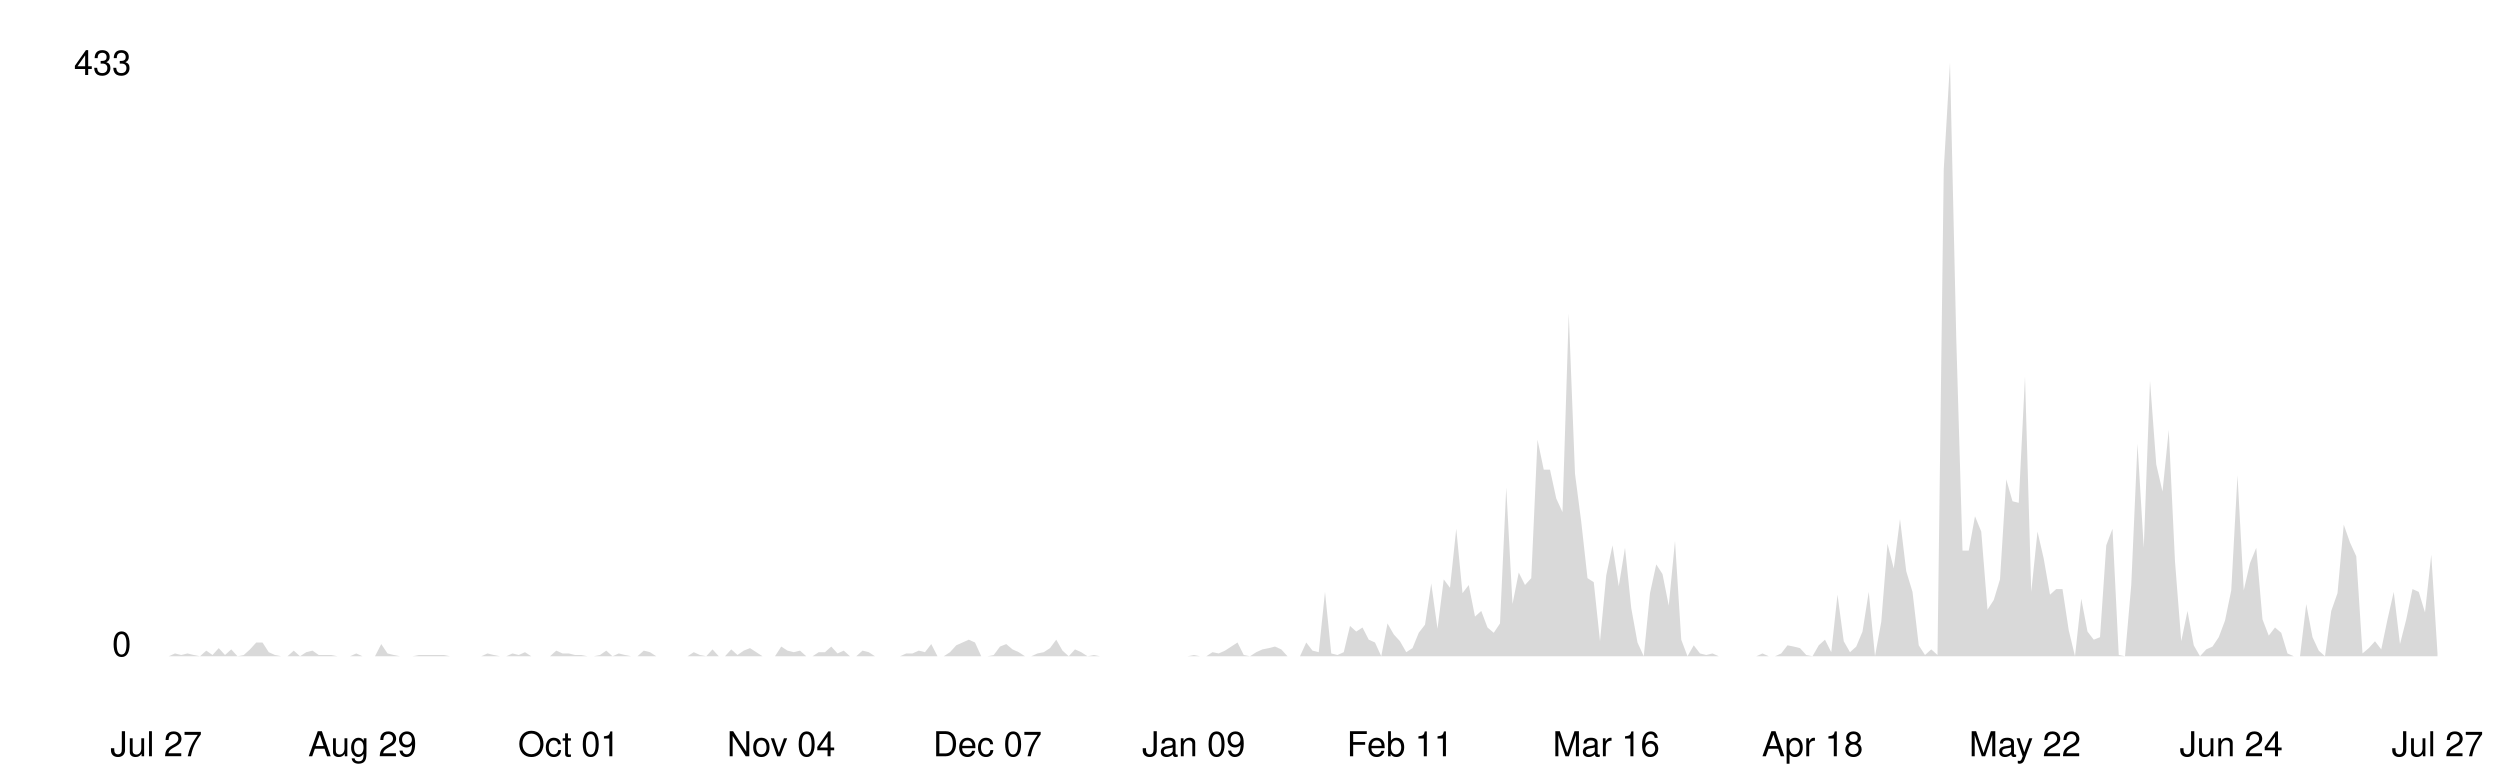
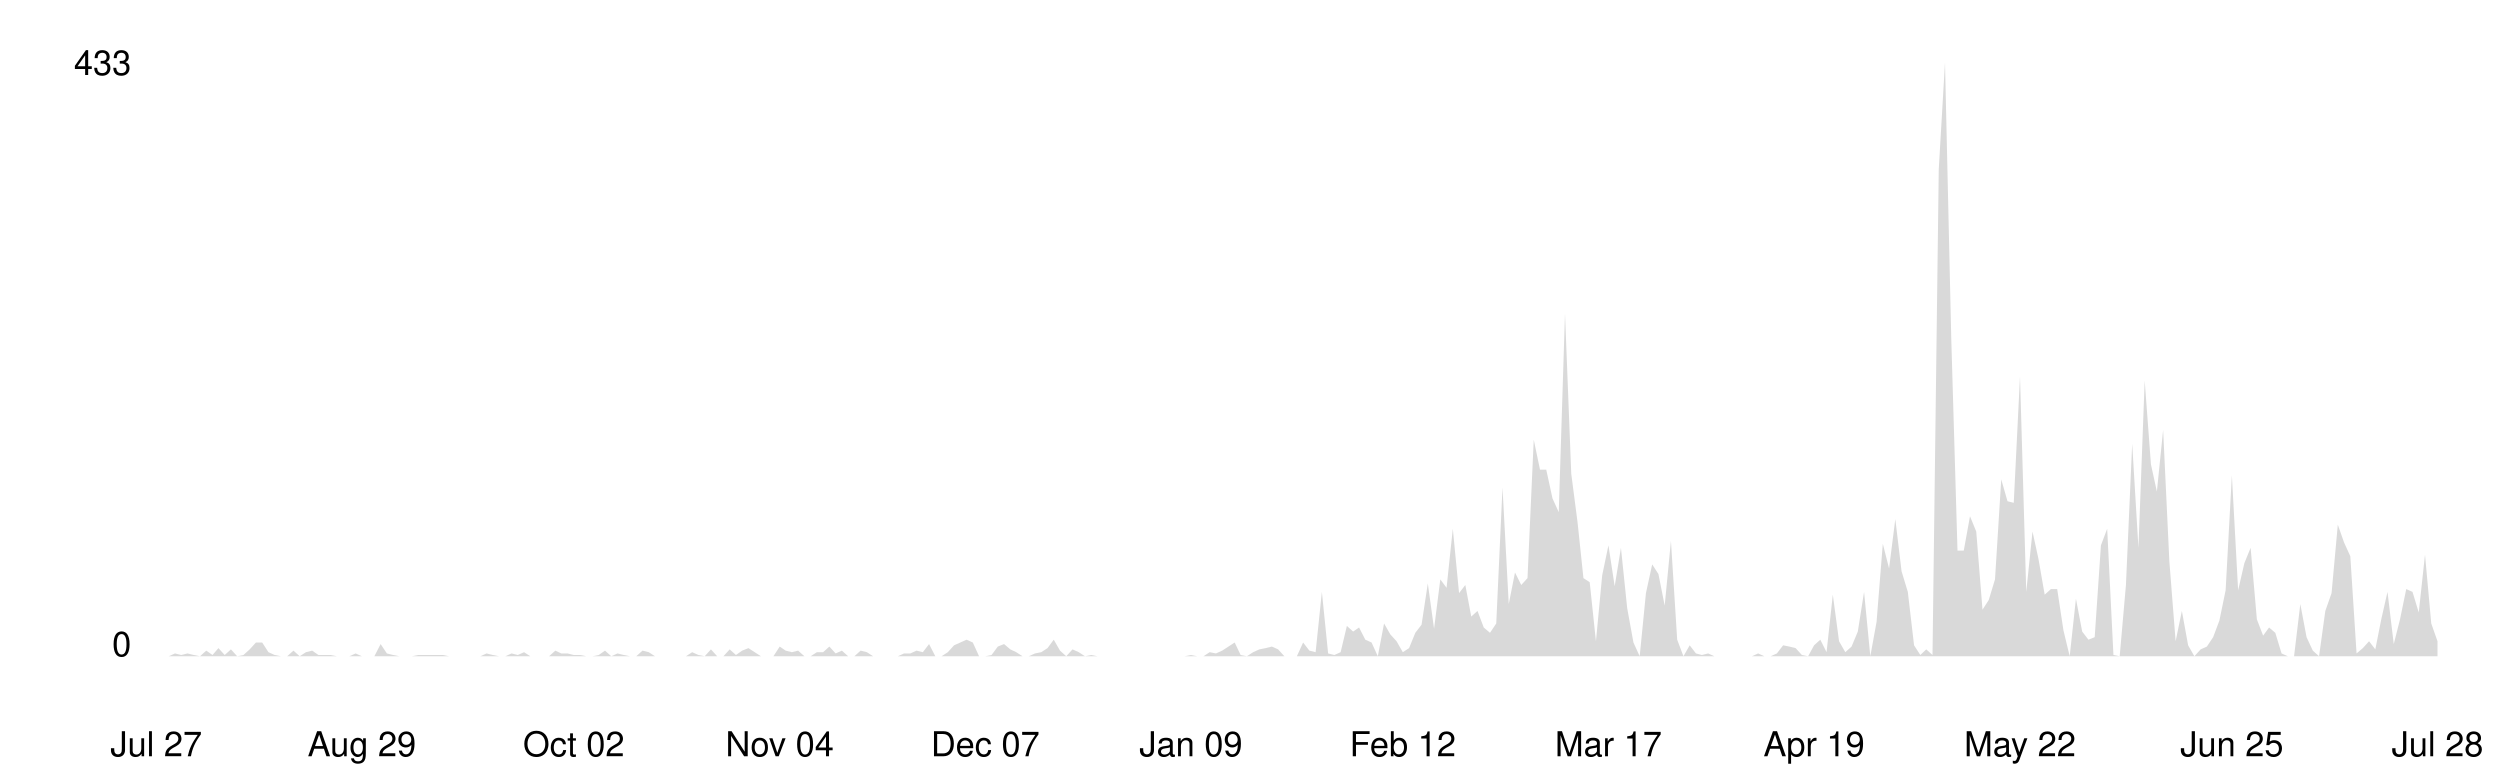
<svg xmlns="http://www.w3.org/2000/svg" viewBox="0 0 800 250" width="100%">
  <style>
    .line { fill: none; stroke-width: 2; stroke-linecap: round; stroke-linejoin: round; }
    .area { opacity: 0.15; }
    .axis-label { font-family: -apple-system, BlinkMacSystemFont, 'Segoe UI', Helvetica, Arial, sans-serif; font-size: 11px; }
    .axis-line { stroke-width: 1; }

    @media (prefers-color-scheme: dark) {
      .line { stroke: #58a6ff; }
      .area { fill: #58a6ff; }
      .axis-label { fill: #8b949e; }
      .axis-line { stroke: #30363d; }
    }
    @media (prefers-color-scheme: light) {
      .line { stroke: #0969da; }
      .area { fill: #0969da; }
      .axis-label { fill: #57606a; }
      .axis-line { stroke: #d0d7de; }
    }
  </style>
  <line class="axis-line" x1="50" y1="20" x2="50" y2="210" />
  <line class="axis-line" x1="50" y1="210" x2="780" y2="210" />
-   <polygon class="area" points="50.0,210.0 52.0,210.0 54.0,210.0 56.0,209.1 58.0,209.6 60.0,209.1 62.0,209.6 64.0,210.0 66.0,208.2 68.0,209.6 70.0,207.4 72.0,209.6 74.0,207.8 76.0,210.0 78.0,209.6 80.0,207.8 82.0,205.6 84.0,205.6 86.0,208.7 88.0,209.6 90.0,210.0 92.0,210.0 94.0,208.2 96.0,210.0 98.0,208.7 100.0,208.2 102.0,209.6 104.0,209.6 106.0,209.6 108.0,210.0 110.0,210.0 112.0,210.0 114.0,209.1 116.0,210.0 118.0,210.0 120.0,210.0 122.0,206.1 124.0,209.1 126.0,209.6 128.0,210.0 130.0,210.0 132.0,210.0 134.0,209.6 136.0,209.6 138.0,209.6 140.0,209.6 142.0,209.6 144.0,210.0 146.0,210.0 148.0,210.0 150.0,210.0 152.0,210.0 154.0,210.0 156.0,209.1 158.0,209.6 160.0,210.0 162.0,210.0 164.0,209.1 166.0,209.6 168.0,208.7 170.0,210.0 172.0,210.0 174.0,210.0 176.0,210.0 178.0,208.2 180.0,209.1 182.0,209.1 184.0,209.6 186.0,209.6 188.0,210.0 190.0,210.0 192.0,209.6 194.0,208.2 196.0,210.0 198.0,209.1 200.0,209.6 202.0,210.0 204.0,210.0 206.0,208.2 208.0,208.7 210.0,210.0 212.0,210.0 214.0,210.0 216.0,210.0 218.0,210.0 220.0,210.0 222.0,208.7 224.0,209.6 226.0,210.0 228.0,207.8 230.0,210.0 232.0,210.0 234.0,207.8 236.0,209.6 238.0,208.2 240.0,207.4 242.0,208.7 244.0,210.0 246.0,210.0 248.0,210.0 250.0,206.9 252.0,208.2 254.0,208.7 256.0,208.2 258.0,210.0 260.0,210.0 262.0,208.7 264.0,208.7 266.0,206.9 268.0,209.1 270.0,208.2 272.0,210.0 274.0,210.0 276.0,208.2 278.0,208.7 280.0,210.0 282.0,210.0 284.0,210.0 286.0,210.0 288.0,210.0 290.0,209.1 292.0,209.1 294.0,208.2 296.0,208.7 298.0,206.1 300.0,210.0 302.0,210.0 304.0,208.7 306.0,206.5 308.0,205.6 310.0,204.7 312.0,205.6 314.0,210.0 316.0,210.0 318.0,209.6 320.0,206.9 322.0,206.1 324.0,207.8 326.0,208.7 328.0,210.0 330.0,210.0 332.0,209.1 334.0,208.7 336.0,207.4 338.0,204.7 340.0,208.2 342.0,210.0 344.0,207.8 346.0,208.7 348.0,210.0 350.0,209.6 352.0,210.0 354.0,210.0 356.0,210.0 358.0,210.0 360.0,210.0 362.0,210.0 364.0,210.0 366.0,210.0 368.0,210.0 370.0,210.0 372.0,210.0 374.0,210.0 376.0,210.0 378.0,210.0 380.0,210.0 382.0,209.6 384.0,210.0 386.0,210.0 388.0,208.7 390.0,209.1 392.0,208.2 394.0,206.9 396.0,205.6 398.0,209.6 400.0,210.0 402.0,208.7 404.0,207.8 406.0,207.4 408.0,206.9 410.0,207.8 412.0,210.0 414.0,210.0 416.0,210.0 418.0,205.6 420.0,208.2 422.0,208.7 424.0,189.4 426.0,209.1 428.0,209.6 430.0,208.7 432.0,200.3 434.0,202.1 436.0,200.8 438.0,204.7 440.0,205.6 442.0,210.0 444.0,199.5 446.0,203.0 448.0,205.2 450.0,208.7 452.0,207.4 454.0,202.5 456.0,199.9 458.0,186.7 460.0,201.2 462.0,185.4 464.0,188.1 466.0,169.2 468.0,189.8 470.0,187.2 472.0,197.3 474.0,195.5 476.0,200.8 478.0,202.5 480.0,199.5 482.0,156.0 484.0,193.3 486.0,183.2 488.0,187.2 490.0,185.0 492.0,140.7 494.0,150.3 496.0,150.3 498.0,159.5 500.0,163.9 502.0,100.3 504.0,151.6 506.0,167.0 508.0,185.0 510.0,186.3 512.0,205.2 514.0,184.1 516.0,174.5 518.0,187.6 520.0,175.3 522.0,194.6 524.0,205.6 526.0,210.0 528.0,189.8 530.0,180.6 532.0,183.7 534.0,193.8 536.0,173.1 538.0,204.7 540.0,210.0 542.0,206.5 544.0,209.1 546.0,209.6 548.0,209.1 550.0,210.0 552.0,210.0 554.0,210.0 556.0,210.0 558.0,210.0 560.0,210.0 562.0,210.0 564.0,209.1 566.0,210.0 568.0,210.0 570.0,209.1 572.0,206.5 574.0,206.9 576.0,207.4 578.0,209.6 580.0,210.0 582.0,206.5 584.0,204.7 586.0,208.7 588.0,190.3 590.0,205.2 592.0,208.7 594.0,206.9 596.0,202.1 598.0,189.4 600.0,210.0 602.0,199.0 604.0,174.0 606.0,181.9 608.0,166.1 610.0,182.8 612.0,189.4 614.0,206.5 616.0,209.6 618.0,207.8 620.0,209.6 622.0,54.2 624.0,20.0 626.0,108.2 628.0,176.2 630.0,176.2 632.0,165.2 634.0,170.1 636.0,195.1 638.0,192.0 640.0,185.4 642.0,153.4 644.0,160.4 646.0,160.9 648.0,120.5 650.0,189.4 652.0,170.1 654.0,178.8 656.0,190.3 658.0,188.5 660.0,188.5 662.0,201.7 664.0,210.0 666.0,191.6 668.0,202.1 670.0,204.7 672.0,203.9 674.0,174.5 676.0,169.2 678.0,209.6 680.0,210.0 682.0,187.2 684.0,142.0 686.0,175.3 688.0,121.8 690.0,148.6 692.0,157.3 694.0,137.6 696.0,179.7 698.0,205.2 700.0,195.5 702.0,206.5 704.0,210.0 706.0,207.8 708.0,206.9 710.0,203.9 712.0,198.6 714.0,188.9 716.0,152.1 718.0,188.9 720.0,180.2 722.0,175.3 724.0,198.2 726.0,203.4 728.0,200.8 730.0,202.5 732.0,209.1 734.0,210.0 736.0,210.0 738.0,193.3 740.0,203.9 742.0,208.2 744.0,210.0 746.0,195.5 748.0,189.8 750.0,167.9 752.0,173.6 754.0,178.0 756.0,209.1 758.0,207.4 760.0,205.2 762.0,207.8 764.0,198.2 766.0,189.4 768.0,206.1 770.0,198.2 772.0,188.5 774.0,189.4 776.0,196.0 778.0,177.5 780.0,209.1 780.0,210.0 50.0,210.0" />
-   <polyline class="line" points="50.0,210.0 52.0,210.0 54.0,210.0 56.0,209.1 58.0,209.6 60.0,209.1 62.0,209.6 64.0,210.0 66.0,208.2 68.0,209.6 70.0,207.4 72.0,209.6 74.0,207.8 76.0,210.0 78.0,209.6 80.0,207.8 82.0,205.6 84.0,205.6 86.0,208.7 88.0,209.6 90.0,210.0 92.0,210.0 94.0,208.2 96.0,210.0 98.0,208.7 100.0,208.2 102.0,209.6 104.0,209.6 106.0,209.6 108.0,210.0 110.0,210.0 112.0,210.0 114.0,209.1 116.0,210.0 118.0,210.0 120.0,210.0 122.0,206.1 124.0,209.1 126.0,209.6 128.0,210.0 130.0,210.0 132.0,210.0 134.0,209.6 136.0,209.6 138.0,209.6 140.0,209.6 142.0,209.6 144.0,210.0 146.0,210.0 148.0,210.0 150.0,210.0 152.0,210.0 154.0,210.0 156.0,209.1 158.0,209.6 160.0,210.0 162.0,210.0 164.0,209.1 166.0,209.6 168.0,208.7 170.0,210.0 172.0,210.0 174.0,210.0 176.0,210.0 178.0,208.2 180.0,209.1 182.0,209.1 184.0,209.6 186.0,209.6 188.0,210.0 190.0,210.0 192.0,209.6 194.0,208.2 196.0,210.0 198.0,209.1 200.0,209.6 202.0,210.0 204.0,210.0 206.0,208.2 208.0,208.7 210.0,210.0 212.0,210.0 214.0,210.0 216.0,210.0 218.0,210.0 220.0,210.0 222.0,208.7 224.0,209.6 226.0,210.0 228.0,207.8 230.0,210.0 232.0,210.0 234.0,207.8 236.0,209.6 238.0,208.2 240.0,207.4 242.0,208.7 244.0,210.0 246.0,210.0 248.0,210.0 250.0,206.9 252.0,208.2 254.0,208.7 256.0,208.2 258.0,210.0 260.0,210.0 262.0,208.7 264.0,208.7 266.0,206.9 268.0,209.1 270.0,208.2 272.0,210.0 274.0,210.0 276.0,208.2 278.0,208.7 280.0,210.0 282.0,210.0 284.0,210.0 286.0,210.0 288.0,210.0 290.0,209.1 292.0,209.1 294.0,208.2 296.0,208.7 298.0,206.1 300.0,210.0 302.0,210.0 304.0,208.7 306.0,206.5 308.0,205.6 310.0,204.7 312.0,205.6 314.0,210.0 316.0,210.0 318.0,209.6 320.0,206.9 322.0,206.1 324.0,207.8 326.0,208.7 328.0,210.0 330.0,210.0 332.0,209.1 334.0,208.7 336.0,207.4 338.0,204.7 340.0,208.2 342.0,210.0 344.0,207.8 346.0,208.7 348.0,210.0 350.0,209.6 352.0,210.0 354.0,210.0 356.0,210.0 358.0,210.0 360.0,210.0 362.0,210.0 364.0,210.0 366.0,210.0 368.0,210.0 370.0,210.0 372.0,210.0 374.0,210.0 376.0,210.0 378.0,210.0 380.0,210.0 382.0,209.6 384.0,210.0 386.0,210.0 388.0,208.7 390.0,209.1 392.0,208.2 394.0,206.9 396.0,205.6 398.0,209.6 400.0,210.0 402.0,208.7 404.0,207.8 406.0,207.4 408.0,206.9 410.0,207.8 412.0,210.0 414.0,210.0 416.0,210.0 418.0,205.6 420.0,208.2 422.0,208.7 424.0,189.4 426.0,209.1 428.0,209.6 430.0,208.7 432.0,200.3 434.0,202.1 436.0,200.8 438.0,204.7 440.0,205.6 442.0,210.0 444.0,199.5 446.0,203.0 448.0,205.2 450.0,208.7 452.0,207.4 454.0,202.5 456.0,199.9 458.0,186.7 460.0,201.2 462.0,185.4 464.0,188.1 466.0,169.2 468.0,189.8 470.0,187.2 472.0,197.3 474.0,195.5 476.0,200.8 478.0,202.5 480.0,199.5 482.0,156.0 484.0,193.3 486.0,183.2 488.0,187.2 490.0,185.0 492.0,140.7 494.0,150.3 496.0,150.3 498.0,159.5 500.0,163.9 502.0,100.3 504.0,151.6 506.0,167.0 508.0,185.0 510.0,186.3 512.0,205.2 514.0,184.1 516.0,174.5 518.0,187.6 520.0,175.3 522.0,194.6 524.0,205.6 526.0,210.0 528.0,189.8 530.0,180.6 532.0,183.7 534.0,193.8 536.0,173.1 538.0,204.7 540.0,210.0 542.0,206.5 544.0,209.1 546.0,209.6 548.0,209.1 550.0,210.0 552.0,210.0 554.0,210.0 556.0,210.0 558.0,210.0 560.0,210.0 562.0,210.0 564.0,209.1 566.0,210.0 568.0,210.0 570.0,209.1 572.0,206.5 574.0,206.9 576.0,207.4 578.0,209.6 580.0,210.0 582.0,206.5 584.0,204.7 586.0,208.7 588.0,190.3 590.0,205.2 592.0,208.7 594.0,206.9 596.0,202.1 598.0,189.4 600.0,210.0 602.0,199.0 604.0,174.0 606.0,181.9 608.0,166.1 610.0,182.8 612.0,189.4 614.0,206.5 616.0,209.6 618.0,207.8 620.0,209.6 622.0,54.2 624.0,20.0 626.0,108.2 628.0,176.2 630.0,176.2 632.0,165.2 634.0,170.1 636.0,195.1 638.0,192.0 640.0,185.4 642.0,153.4 644.0,160.4 646.0,160.9 648.0,120.5 650.0,189.4 652.0,170.1 654.0,178.8 656.0,190.3 658.0,188.5 660.0,188.5 662.0,201.7 664.0,210.0 666.0,191.6 668.0,202.1 670.0,204.7 672.0,203.9 674.0,174.5 676.0,169.2 678.0,209.6 680.0,210.0 682.0,187.2 684.0,142.0 686.0,175.3 688.0,121.8 690.0,148.6 692.0,157.3 694.0,137.6 696.0,179.7 698.0,205.2 700.0,195.5 702.0,206.5 704.0,210.0 706.0,207.8 708.0,206.9 710.0,203.9 712.0,198.6 714.0,188.9 716.0,152.1 718.0,188.9 720.0,180.2 722.0,175.3 724.0,198.2 726.0,203.4 728.0,200.8 730.0,202.5 732.0,209.1 734.0,210.0 736.0,210.0 738.0,193.3 740.0,203.9 742.0,208.2 744.0,210.0 746.0,195.5 748.0,189.8 750.0,167.9 752.0,173.6 754.0,178.0 756.0,209.1 758.0,207.4 760.0,205.2 762.0,207.8 764.0,198.2 766.0,189.4 768.0,206.1 770.0,198.2 772.0,188.5 774.0,189.4 776.0,196.0 778.0,177.5 780.0,209.1" />
+   <polygon class="area" points="50.0,210.0 52.0,210.0 54.0,210.0 56.0,209.1 58.0,209.6 60.0,209.1 62.0,209.6 64.0,210.0 66.0,208.2 68.0,209.6 69.9,207.4 71.9,209.6 73.9,207.8 75.9,210.0 77.9,209.6 79.9,207.8 81.9,205.6 83.9,205.6 85.9,208.7 87.9,209.6 89.9,210.0 91.9,210.0 93.9,208.2 95.9,210.0 97.9,208.7 99.9,208.2 101.9,209.6 103.9,209.6 105.8,209.6 107.8,210.0 109.8,210.0 111.8,210.0 113.8,209.1 115.8,210.0 117.8,210.0 119.8,210.0 121.8,206.1 123.8,209.1 125.8,209.6 127.8,210.0 129.8,210.0 131.8,210.0 133.8,209.6 135.8,209.6 137.8,209.6 139.8,209.6 141.7,209.6 143.7,210.0 145.7,210.0 147.7,210.0 149.7,210.0 151.7,210.0 153.7,210.0 155.7,209.1 157.7,209.6 159.7,210.0 161.7,210.0 163.7,209.1 165.7,209.6 167.7,208.7 169.7,210.0 171.7,210.0 173.7,210.0 175.7,210.0 177.7,208.2 179.6,209.1 181.6,209.1 183.6,209.6 185.6,209.6 187.6,210.0 189.6,210.0 191.6,209.6 193.6,208.2 195.6,210.0 197.6,209.1 199.6,209.6 201.6,210.0 203.6,210.0 205.6,208.2 207.6,208.7 209.6,210.0 211.6,210.0 213.6,210.0 215.5,210.0 217.5,210.0 219.5,210.0 221.5,208.7 223.5,209.6 225.5,210.0 227.5,207.8 229.5,210.0 231.5,210.0 233.5,207.8 235.5,209.6 237.5,208.2 239.5,207.4 241.5,208.7 243.5,210.0 245.5,210.0 247.5,210.0 249.5,206.9 251.4,208.2 253.4,208.7 255.4,208.2 257.4,210.0 259.4,210.0 261.4,208.7 263.4,208.7 265.4,206.9 267.4,209.1 269.4,208.2 271.4,210.0 273.4,210.0 275.4,208.2 277.4,208.7 279.4,210.0 281.4,210.0 283.4,210.0 285.4,210.0 287.3,210.0 289.3,209.1 291.3,209.1 293.3,208.2 295.3,208.7 297.3,206.1 299.3,210.0 301.3,210.0 303.3,208.7 305.3,206.5 307.3,205.6 309.3,204.7 311.3,205.6 313.3,210.0 315.3,210.0 317.3,209.6 319.3,206.9 321.3,206.1 323.3,207.8 325.2,208.7 327.2,210.0 329.2,210.0 331.2,209.1 333.2,208.7 335.2,207.4 337.2,204.7 339.2,208.2 341.2,210.0 343.2,207.8 345.2,208.7 347.2,210.0 349.2,209.6 351.2,210.0 353.2,210.0 355.2,210.0 357.2,210.0 359.2,210.0 361.1,210.0 363.1,210.0 365.1,210.0 367.1,210.0 369.1,210.0 371.1,210.0 373.1,210.0 375.1,210.0 377.1,210.0 379.1,210.0 381.1,209.6 383.1,210.0 385.1,210.0 387.1,208.7 389.1,209.1 391.1,208.2 393.1,206.9 395.1,205.6 397.0,209.6 399.0,210.0 401.0,208.7 403.0,207.8 405.0,207.4 407.0,206.9 409.0,207.8 411.0,210.0 413.0,210.0 415.0,210.0 417.0,205.6 419.0,208.2 421.0,208.7 423.0,189.4 425.0,209.1 427.0,209.6 429.0,208.7 431.0,200.3 433.0,202.1 434.9,200.8 436.9,204.7 438.9,205.6 440.9,210.0 442.9,199.5 444.9,203.0 446.9,205.2 448.9,208.7 450.9,207.4 452.9,202.5 454.9,199.9 456.9,186.7 458.9,201.2 460.9,185.4 462.9,188.1 464.9,169.2 466.9,189.8 468.9,187.2 470.8,197.3 472.8,195.5 474.8,200.8 476.8,202.5 478.8,199.5 480.8,156.0 482.8,193.3 484.8,183.2 486.8,187.2 488.8,185.0 490.8,140.7 492.8,150.3 494.8,150.3 496.8,159.5 498.8,163.9 500.8,100.3 502.8,151.6 504.8,167.0 506.7,185.0 508.7,186.3 510.7,205.2 512.7,184.1 514.7,174.5 516.7,187.6 518.7,175.3 520.7,194.6 522.7,205.6 524.7,210.0 526.7,189.8 528.7,180.6 530.7,183.7 532.7,193.8 534.7,173.1 536.7,204.7 538.7,210.0 540.7,206.5 542.7,209.1 544.6,209.6 546.6,209.1 548.6,210.0 550.6,210.0 552.6,210.0 554.6,210.0 556.6,210.0 558.6,210.0 560.6,210.0 562.6,209.1 564.6,210.0 566.6,210.0 568.6,209.1 570.6,206.5 572.6,206.9 574.6,207.4 576.6,209.6 578.6,210.0 580.5,206.5 582.5,204.7 584.5,208.7 586.5,190.3 588.5,205.2 590.5,208.7 592.5,206.9 594.5,202.1 596.5,189.4 598.5,210.0 600.5,199.0 602.5,174.0 604.5,181.9 606.5,166.1 608.5,182.8 610.5,189.4 612.5,206.5 614.5,209.6 616.4,207.8 618.4,209.6 620.4,54.2 622.4,20.0 624.4,108.2 626.4,176.2 628.4,176.2 630.4,165.2 632.4,170.1 634.4,195.1 636.4,192.0 638.4,185.4 640.4,153.4 642.4,160.4 644.4,160.9 646.4,120.5 648.4,189.4 650.4,170.1 652.3,178.8 654.3,190.3 656.3,188.5 658.3,188.5 660.3,201.7 662.3,210.0 664.3,191.6 666.3,202.1 668.3,204.7 670.3,203.9 672.3,174.5 674.3,169.2 676.3,209.6 678.3,210.0 680.3,187.2 682.3,142.0 684.3,175.3 686.3,121.8 688.3,148.6 690.2,157.3 692.2,137.6 694.2,179.7 696.2,205.2 698.2,195.5 700.2,206.5 702.2,210.0 704.2,207.8 706.2,206.9 708.2,203.9 710.2,198.6 712.2,188.9 714.2,152.1 716.2,188.9 718.2,180.2 720.2,175.3 722.2,198.2 724.2,203.4 726.1,200.8 728.1,202.5 730.1,209.1 732.1,210.0 734.1,210.0 736.1,193.3 738.1,203.9 740.1,208.2 742.1,210.0 744.1,195.5 746.1,189.8 748.1,167.9 750.1,173.6 752.1,178.0 754.1,209.1 756.1,207.4 758.1,205.2 760.1,207.8 762.0,198.2 764.0,189.4 766.0,206.1 768.0,198.2 770.0,188.5 772.0,189.4 774.0,196.0 776.0,177.5 778.0,199.5 780.0,205.2 780.0,210.0 50.0,210.0" />
+   <polyline class="line" points="50.0,210.0 52.0,210.0 54.0,210.0 56.0,209.1 58.0,209.6 60.0,209.1 62.0,209.6 64.0,210.0 66.0,208.2 68.0,209.6 69.9,207.4 71.9,209.6 73.9,207.8 75.9,210.0 77.9,209.6 79.9,207.8 81.9,205.6 83.9,205.6 85.9,208.7 87.9,209.6 89.9,210.0 91.9,210.0 93.9,208.2 95.9,210.0 97.9,208.7 99.9,208.2 101.9,209.6 103.9,209.6 105.8,209.6 107.8,210.0 109.8,210.0 111.8,210.0 113.8,209.1 115.8,210.0 117.8,210.0 119.8,210.0 121.8,206.1 123.8,209.1 125.8,209.6 127.8,210.0 129.8,210.0 131.8,210.0 133.8,209.6 135.8,209.6 137.8,209.6 139.8,209.6 141.7,209.6 143.7,210.0 145.7,210.0 147.7,210.0 149.7,210.0 151.7,210.0 153.7,210.0 155.7,209.1 157.7,209.6 159.7,210.0 161.7,210.0 163.7,209.1 165.7,209.6 167.7,208.7 169.7,210.0 171.7,210.0 173.7,210.0 175.7,210.0 177.7,208.2 179.6,209.1 181.6,209.1 183.6,209.6 185.6,209.6 187.6,210.0 189.6,210.0 191.6,209.6 193.6,208.2 195.6,210.0 197.6,209.1 199.6,209.6 201.6,210.0 203.6,210.0 205.6,208.2 207.6,208.7 209.6,210.0 211.6,210.0 213.6,210.0 215.5,210.0 217.5,210.0 219.5,210.0 221.5,208.7 223.5,209.6 225.5,210.0 227.5,207.8 229.5,210.0 231.5,210.0 233.5,207.8 235.5,209.6 237.5,208.2 239.5,207.4 241.5,208.7 243.5,210.0 245.5,210.0 247.5,210.0 249.5,206.9 251.4,208.2 253.4,208.7 255.4,208.2 257.4,210.0 259.4,210.0 261.4,208.7 263.4,208.7 265.4,206.9 267.4,209.1 269.4,208.2 271.4,210.0 273.4,210.0 275.4,208.2 277.4,208.7 279.4,210.0 281.4,210.0 283.4,210.0 285.4,210.0 287.3,210.0 289.3,209.1 291.3,209.1 293.3,208.2 295.3,208.7 297.3,206.1 299.3,210.0 301.3,210.0 303.3,208.7 305.3,206.5 307.3,205.6 309.3,204.7 311.3,205.6 313.3,210.0 315.3,210.0 317.3,209.6 319.3,206.9 321.3,206.1 323.3,207.8 325.2,208.7 327.2,210.0 329.2,210.0 331.2,209.1 333.2,208.7 335.2,207.4 337.2,204.7 339.2,208.2 341.2,210.0 343.2,207.8 345.2,208.7 347.2,210.0 349.2,209.6 351.2,210.0 353.2,210.0 355.2,210.0 357.2,210.0 359.2,210.0 361.1,210.0 363.1,210.0 365.1,210.0 367.1,210.0 369.1,210.0 371.1,210.0 373.1,210.0 375.1,210.0 377.1,210.0 379.1,210.0 381.1,209.6 383.1,210.0 385.1,210.0 387.1,208.7 389.1,209.1 391.1,208.2 393.1,206.9 395.1,205.6 397.0,209.6 399.0,210.0 401.0,208.7 403.0,207.8 405.0,207.4 407.0,206.9 409.0,207.8 411.0,210.0 413.0,210.0 415.0,210.0 417.0,205.6 419.0,208.2 421.0,208.7 423.0,189.4 425.0,209.1 427.0,209.6 429.0,208.7 431.0,200.3 433.0,202.1 434.9,200.8 436.9,204.7 438.9,205.6 440.9,210.0 442.9,199.5 444.9,203.0 446.9,205.2 448.9,208.7 450.9,207.4 452.9,202.5 454.9,199.9 456.9,186.7 458.9,201.2 460.9,185.4 462.9,188.1 464.9,169.2 466.9,189.8 468.9,187.2 470.8,197.3 472.8,195.5 474.8,200.8 476.8,202.5 478.8,199.5 480.8,156.0 482.8,193.3 484.8,183.2 486.8,187.2 488.8,185.0 490.8,140.7 492.8,150.3 494.8,150.3 496.8,159.5 498.8,163.9 500.8,100.3 502.8,151.6 504.8,167.0 506.7,185.0 508.7,186.3 510.7,205.2 512.7,184.1 514.7,174.5 516.7,187.6 518.7,175.3 520.7,194.6 522.7,205.6 524.7,210.0 526.7,189.8 528.7,180.6 530.7,183.7 532.7,193.8 534.7,173.1 536.7,204.7 538.7,210.0 540.7,206.5 542.7,209.1 544.6,209.6 546.6,209.1 548.6,210.0 550.6,210.0 552.6,210.0 554.6,210.0 556.6,210.0 558.6,210.0 560.6,210.0 562.6,209.1 564.6,210.0 566.6,210.0 568.6,209.1 570.6,206.5 572.6,206.9 574.6,207.4 576.6,209.6 578.6,210.0 580.5,206.5 582.5,204.7 584.5,208.7 586.5,190.3 588.5,205.2 590.5,208.7 592.5,206.9 594.5,202.1 596.5,189.4 598.5,210.0 600.5,199.0 602.5,174.0 604.5,181.9 606.5,166.1 608.5,182.8 610.5,189.4 612.5,206.5 614.5,209.6 616.4,207.8 618.4,209.6 620.4,54.2 622.4,20.0 624.4,108.2 626.4,176.2 628.4,176.2 630.4,165.2 632.4,170.1 634.4,195.1 636.4,192.0 638.4,185.4 640.4,153.4 642.4,160.4 644.4,160.9 646.4,120.5 648.4,189.4 650.4,170.1 652.3,178.8 654.3,190.3 656.3,188.5 658.3,188.5 660.3,201.7 662.3,210.0 664.3,191.6 666.3,202.1 668.3,204.7 670.3,203.9 672.3,174.5 674.3,169.2 676.3,209.6 678.3,210.0 680.3,187.2 682.3,142.0 684.3,175.3 686.3,121.8 688.3,148.6 690.2,157.3 692.2,137.6 694.2,179.7 696.2,205.2 698.2,195.5 700.2,206.5 702.2,210.0 704.2,207.8 706.2,206.9 708.2,203.9 710.2,198.6 712.2,188.9 714.2,152.1 716.2,188.9 718.2,180.2 720.2,175.3 722.2,198.2 724.2,203.4 726.1,200.8 728.1,202.5 730.1,209.1 732.1,210.0 734.1,210.0 736.1,193.3 738.1,203.9 740.1,208.2 742.1,210.0 744.1,195.5 746.1,189.8 748.1,167.9 750.1,173.6 752.1,178.0 754.1,209.1 756.1,207.4 758.1,205.2 760.1,207.8 762.0,198.2 764.0,189.4 766.0,206.1 768.0,198.2 770.0,188.5 772.0,189.4 774.0,196.0 776.0,177.5 778.0,199.5 780.0,205.2" />
  <text x="42" y="210" text-anchor="end" class="axis-label">0</text>
  <text x="42" y="24" text-anchor="end" class="axis-label">433</text>
  <text x="50.0" y="242" text-anchor="middle" class="axis-label">Jul 27</text>
-   <text x="116.0" y="242" text-anchor="middle" class="axis-label">Aug 29</text>
-   <text x="182.0" y="242" text-anchor="middle" class="axis-label">Oct 01</text>
-   <text x="250.0" y="242" text-anchor="middle" class="axis-label">Nov 04</text>
-   <text x="316.0" y="242" text-anchor="middle" class="axis-label">Dec 07</text>
-   <text x="382.0" y="242" text-anchor="middle" class="axis-label">Jan 09</text>
-   <text x="448.0" y="242" text-anchor="middle" class="axis-label">Feb 11</text>
-   <text x="514.0" y="242" text-anchor="middle" class="axis-label">Mar 16</text>
-   <text x="580.0" y="242" text-anchor="middle" class="axis-label">Apr 18</text>
-   <text x="648.0" y="242" text-anchor="middle" class="axis-label">May 22</text>
-   <text x="714.0" y="242" text-anchor="middle" class="axis-label">Jun 24</text>
-   <text x="780.0" y="242" text-anchor="middle" class="axis-label">Jul 27</text>
+   <text x="115.8" y="242" text-anchor="middle" class="axis-label">Aug 29</text>
+   <text x="183.6" y="242" text-anchor="middle" class="axis-label">Oct 02</text>
+   <text x="249.5" y="242" text-anchor="middle" class="axis-label">Nov 04</text>
+   <text x="315.3" y="242" text-anchor="middle" class="axis-label">Dec 07</text>
+   <text x="381.1" y="242" text-anchor="middle" class="axis-label">Jan 09</text>
+   <text x="448.9" y="242" text-anchor="middle" class="axis-label">Feb 12</text>
+   <text x="514.7" y="242" text-anchor="middle" class="axis-label">Mar 17</text>
+   <text x="580.5" y="242" text-anchor="middle" class="axis-label">Apr 19</text>
+   <text x="646.4" y="242" text-anchor="middle" class="axis-label">May 22</text>
+   <text x="714.2" y="242" text-anchor="middle" class="axis-label">Jun 25</text>
+   <text x="780.0" y="242" text-anchor="middle" class="axis-label">Jul 28</text>
</svg>
